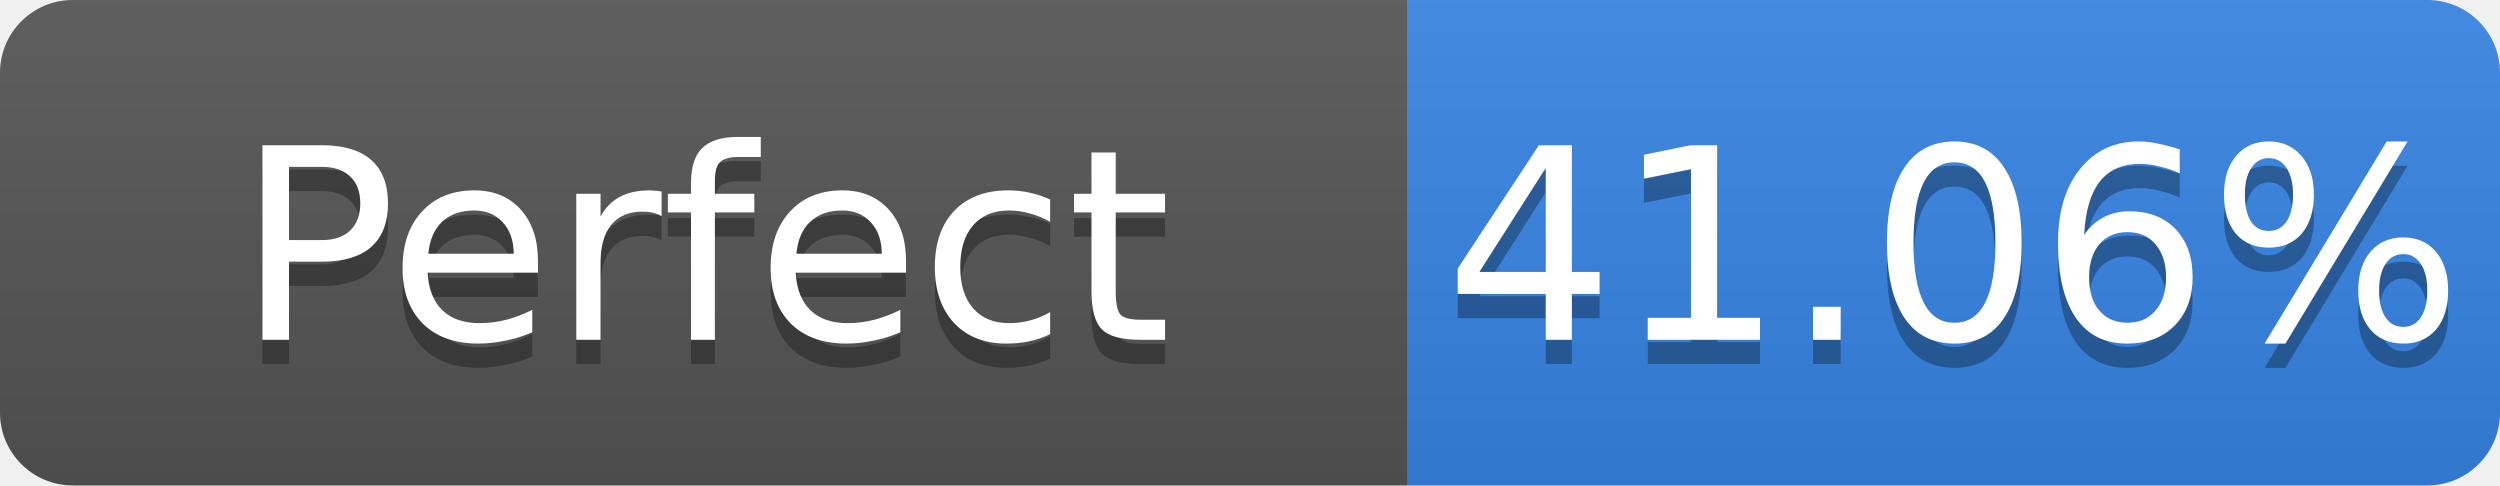
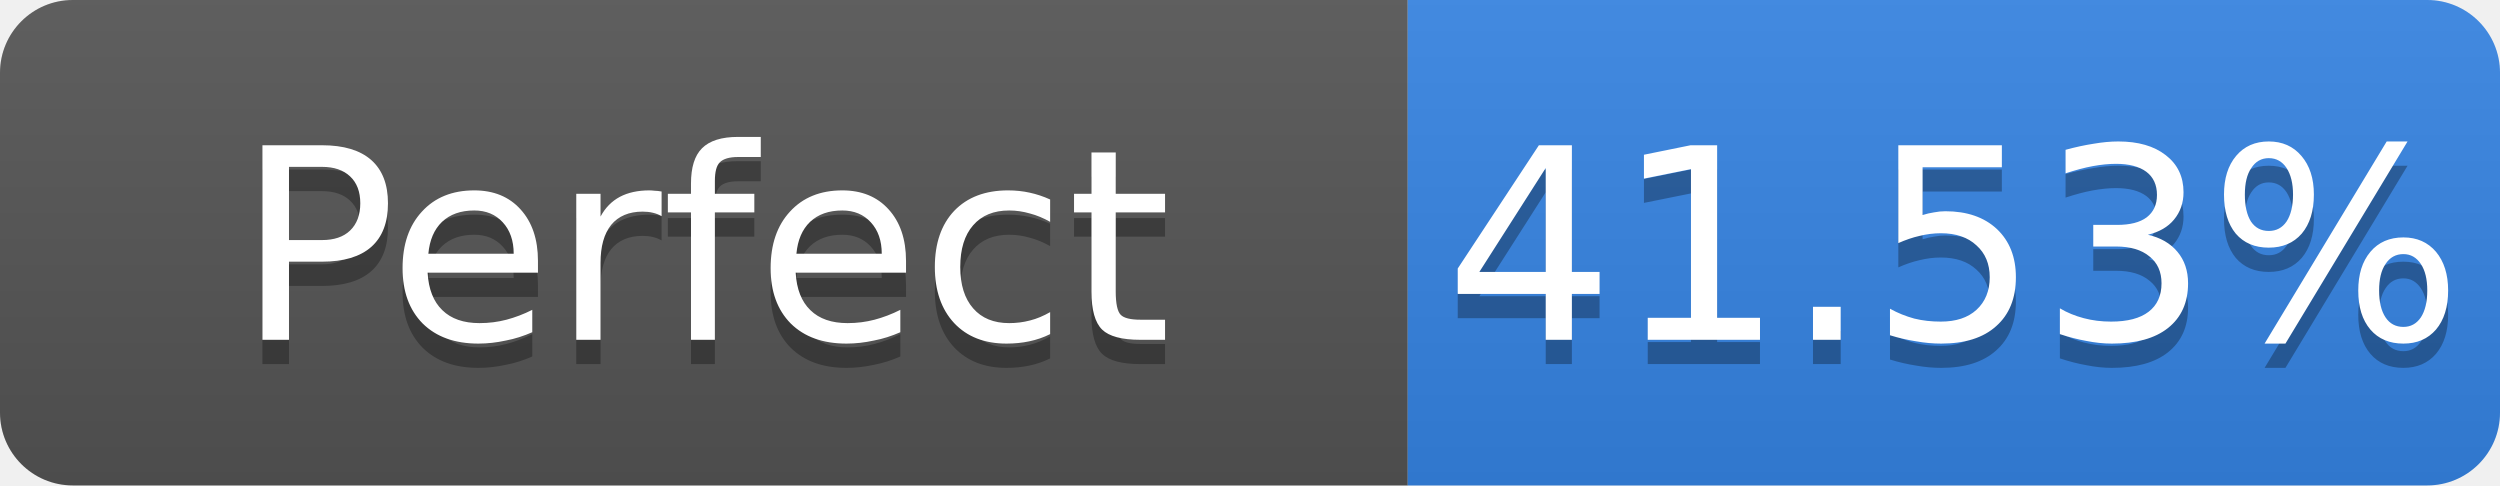
- <svg xmlns="http://www.w3.org/2000/svg" width="103" height="20" role="img" aria-label="Perfect: 41.06%">
+ <svg xmlns="http://www.w3.org/2000/svg" width="103" height="20" role="img" aria-label="Perfect: 41.53%">
  <linearGradient id="s" x2="0" y2="100%">
    <stop offset="0" stop-color="#bbb" stop-opacity=".1" />
    <stop offset="1" stop-opacity=".1" />
  </linearGradient>
  <clipPath id="r">
    <rect width="103" height="20" rx="3" fill="#fff" />
  </clipPath>
  <g clip-path="url(#r)">
    <rect width="58" height="20" fill="#555" />
    <rect x="58" width="45" height="20" fill="#3584e4" />
    <rect width="103" height="20" fill="url(#s)" />
  </g>
  <g fill="#fff" text-anchor="middle" font-family="Verdana,Geneva,DejaVu Sans,sans-serif" font-size="11">
    <text x="29.0" y="15" fill="#010101" fill-opacity=".3">Perfect</text>
    <text x="29.0" y="14">Perfect</text>
-     <text x="80.5" y="15" fill="#010101" fill-opacity=".3">41.06%</text>
-     <text x="80.5" y="14">41.06%</text>
+     <text x="80.5" y="15" fill="#010101" fill-opacity=".3">41.53%</text>
+     <text x="80.5" y="14">41.53%</text>
  </g>
</svg>
